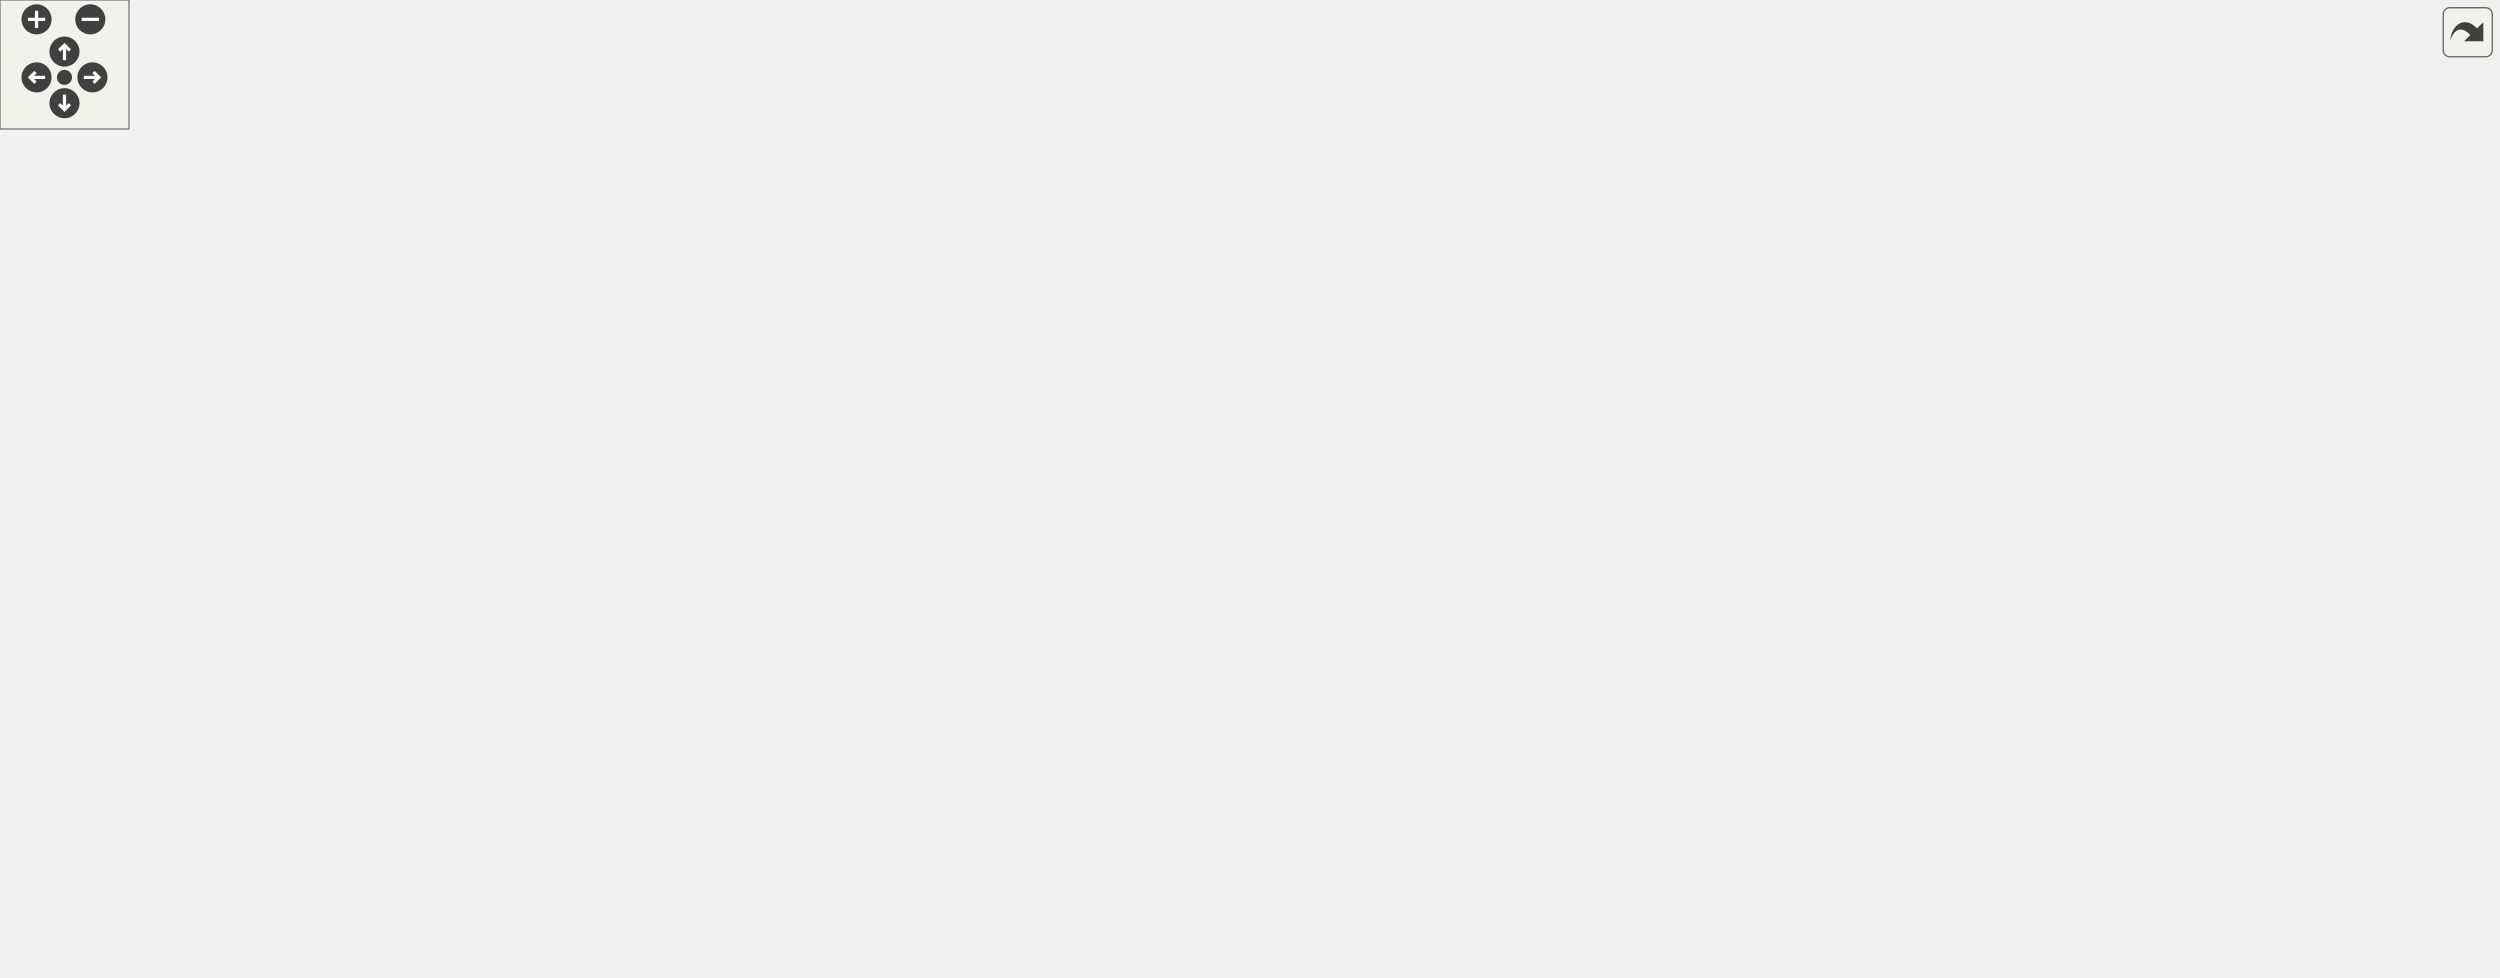
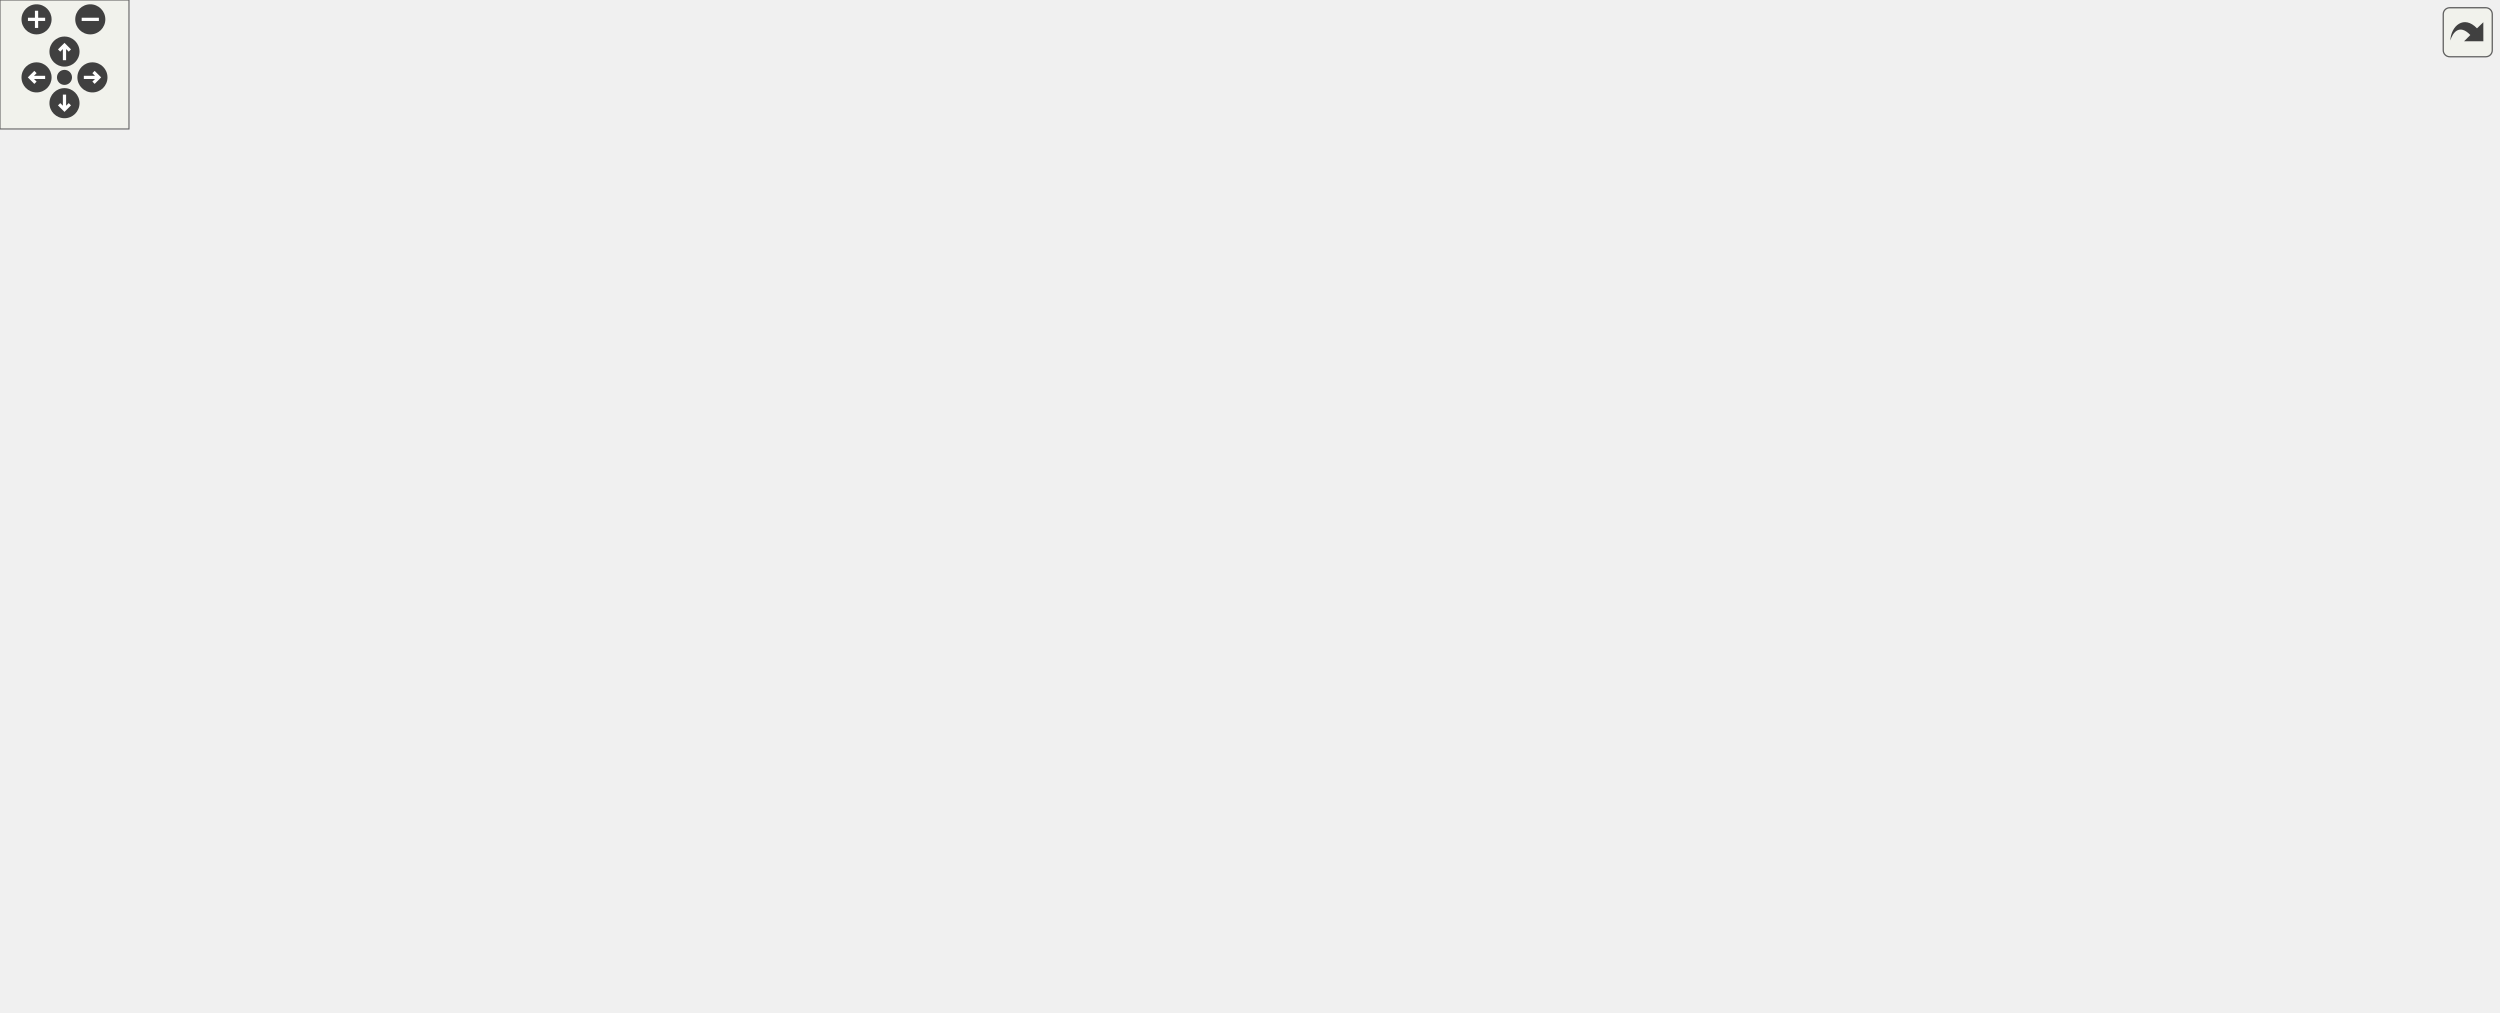
<svg xmlns="http://www.w3.org/2000/svg" xmlns:xlink="http://www.w3.org/1999/xlink" id="main" version="1.1" xml:space="preserve">
  <style type="text/css">
.edge:hover path { stroke: red; }
.edge:hover polygon { stroke: red; fill: red; }
</style>
  <defs>
    <circle id="rim" cx="0" cy="0" r="7" />
    <circle id="rim2" cx="0" cy="0" r="3.5" />
    <g id="zoomPlus">
      <use xlink:href="#rim" fill="#404040">
        <set attributeName="fill" to="#808080" begin="zoomplus.mouseover" end="zoomplus.mouseout" />
      </use>
      <path d="M-4,0h8M0,-4v8" fill="none" stroke="white" stroke-width="1.5" pointer-events="none" />
    </g>
    <g id="zoomMin">
      <use xlink:href="#rim" fill="#404040">
        <set attributeName="fill" to="#808080" begin="zoomminus.mouseover" end="zoomminus.mouseout" />
      </use>
      <path d="M-4,0h8" fill="none" stroke="white" stroke-width="1.5" pointer-events="none" />
    </g>
    <g id="dirArrow">
      <path fill="none" stroke="white" stroke-width="1.5" d="M0,-3.0v7 M-2.5,-0.5L0,-3.0L2.5,-0.5" />
    </g>
    <g id="resetDef">
      <use xlink:href="#rim2" fill="#404040">
        <set attributeName="fill" to="#808080" begin="reset.mouseover" end="reset.mouseout" />
      </use>
    </g>
  </defs>
  <svg id="graph" class="graph">
    <g id="viewport">
      <g id="node1" class="node">
        <g id="a_node1">
          <a xlink:title=" ">
-             <polygon fill="#bfbfbf" stroke="black" points="1022,-138 1022,-157 1162,-157 1162,-138 1022,-138" />
-             <text text-anchor="middle" x="1092" y="-145" font-family="Helvetica,sans-Serif" font-size="10.00">wmtk::HDF5Reader::read</text>
+             <polygon fill="#bfbfbf" stroke="black" points="1022,-214 1022,-233 1162,-233 1162,-214 1022,-214" />
+             <text text-anchor="middle" x="1092" y="-221" font-family="Helvetica,sans-Serif" font-size="10.00">wmtk::HDF5Reader::read</text>
          </a>
        </g>
      </g>
      <g id="node2" class="node">
        <g id="a_node2">
          <a xlink:href="namespacewmtk.html#acc69252d3800a00676c9e7e51621538f" target="_top" xlink:title=" ">
-             <polygon fill="none" stroke="black" points="882,-138 882,-157 986,-157 986,-138 882,-138" />
-             <text text-anchor="middle" x="934" y="-145" font-family="Helvetica,sans-Serif" font-size="10.00">wmtk::read_mesh</text>
+             <polygon fill="none" stroke="black" points="882,-214 882,-233 986,-233 986,-214 882,-214" />
+             <text text-anchor="middle" x="934" y="-221" font-family="Helvetica,sans-Serif" font-size="10.00">wmtk::read_mesh</text>
          </a>
        </g>
      </g>
      <g id="edge1" class="edge">
-         <path fill="none" stroke="midnightblue" d="M1011.6,-147.5C1003.02,-147.5 994.46,-147.5 986.33,-147.5" />
-         <polygon fill="midnightblue" stroke="midnightblue" points="1011.67,-151 1021.67,-147.5 1011.67,-144 1011.67,-151" />
+         <path fill="none" stroke="midnightblue" d="M1011.6,-223.5C1003.02,-223.5 994.46,-223.5 986.33,-223.5" />
+         <polygon fill="midnightblue" stroke="midnightblue" points="1011.67,-227 1021.67,-223.5 1011.67,-220 1011.67,-227" />
      </g>
      <g id="node3" class="node">
        <g id="a_node3">
-           <a xlink:href="namespacewmtk_1_1components.html#acc0863c70557234ebf67c9b79e63fa71" target="_top" xlink:title=" ">
-             <polygon fill="none" stroke="black" points="686,-290 686,-309 827,-309 827,-290 686,-290" />
-             <text text-anchor="middle" x="756.5" y="-297" font-family="Helvetica,sans-Serif" font-size="10.00">wmtk::components::input</text>
+           <a xlink:href="classwmtk_1_1io_1_1_cache.html#a6d9002c95cb93e5e4e68eaa6b5083f8c" target="_top" xlink:title="Compare two caches for equality.">
+             <polygon fill="none" stroke="black" points="689.5,-309 689.5,-328 823.5,-328 823.5,-309 689.5,-309" />
+             <text text-anchor="middle" x="756.5" y="-316" font-family="Helvetica,sans-Serif" font-size="10.00">wmtk::io::Cache::equals</text>
          </a>
        </g>
      </g>
      <g id="edge2" class="edge">
-         <path fill="none" stroke="midnightblue" d="M914.08,-163.89C877.39,-195.66 797.65,-264.73 768.47,-290" />
-         <polygon fill="midnightblue" stroke="midnightblue" points="916.75,-166.2 922.02,-157.01 912.17,-160.91 916.75,-166.2" />
-       </g>
-       <g id="node8" class="node">
-         <g id="a_node8">
-           <a xlink:href="classwmtk_1_1io_1_1_cache.html#ae8e0a75e2e3df0e8a1680ab62bbc814e" target="_top" xlink:title="Load a mesh from cache.">
-             <polygon fill="none" stroke="black" points="679,-138 679,-157 834,-157 834,-138 679,-138" />
-             <text text-anchor="middle" x="756.5" y="-145" font-family="Helvetica,sans-Serif" font-size="10.00">wmtk::io::Cache::read_mesh</text>
-           </a>
-         </g>
-       </g>
-       <g id="edge10" class="edge">
-         <path fill="none" stroke="midnightblue" d="M871.42,-147.5C859.41,-147.5 846.68,-147.5 834.24,-147.5" />
-         <polygon fill="midnightblue" stroke="midnightblue" points="871.77,-151 881.77,-147.5 871.77,-144 871.77,-151" />
-       </g>
-       <g id="node15" class="node">
-         <g id="a_node15">
-           <a xlink:href="namespacewmtk_1_1components.html#abdd44e69a3ec70ad4b9c327dc3ae9d8e" target="_top" xlink:title=" ">
-             <polygon fill="none" stroke="black" points="667,-100 667,-119 846,-119 846,-100 667,-100" />
-             <text text-anchor="middle" x="756.5" y="-107" font-family="Helvetica,sans-Serif" font-size="10.00">wmtk::components::wildmeshing</text>
-           </a>
-         </g>
-       </g>
-       <g id="edge17" class="edge">
-         <path fill="none" stroke="midnightblue" d="M879.62,-135.81C868.51,-133.39 856.87,-130.85 846,-128.5 831.72,-125.41 816.13,-122.05 802.07,-119.04" />
-         <polygon fill="midnightblue" stroke="midnightblue" points="879.12,-139.28 889.64,-138 880.62,-132.45 879.12,-139.28" />
+         <path fill="none" stroke="midnightblue" d="M918.04,-240.97C902.02,-258.52 874.97,-284.98 846,-299.5 838.27,-303.37 829.78,-306.46 821.21,-308.92" />
+         <polygon fill="midnightblue" stroke="midnightblue" points="920.95,-242.96 924.98,-233.16 915.72,-238.31 920.95,-242.96" />
      </g>
      <g id="node4" class="node">
        <g id="a_node4">
+           <a xlink:href="namespacewmtk_1_1components.html#acc0863c70557234ebf67c9b79e63fa71" target="_top" xlink:title=" ">
+             <polygon fill="none" stroke="black" points="686,-271 686,-290 827,-290 827,-271 686,-271" />
+             <text text-anchor="middle" x="756.5" y="-278" font-family="Helvetica,sans-Serif" font-size="10.00">wmtk::components::input</text>
+           </a>
+         </g>
+       </g>
+       <g id="edge3" class="edge">
+         <path fill="none" stroke="midnightblue" d="M894.03,-236.16C861.68,-246.66 816.36,-261.38 786.97,-270.93" />
+         <polygon fill="midnightblue" stroke="midnightblue" points="895.2,-239.46 903.63,-233.04 893.03,-232.8 895.2,-239.46" />
+       </g>
+       <g id="node9" class="node">
+         <g id="a_node9">
+           <a xlink:href="classwmtk_1_1io_1_1_cache.html#ae8e0a75e2e3df0e8a1680ab62bbc814e" target="_top" xlink:title="Load a mesh from cache.">
+             <polygon fill="none" stroke="black" points="679,-157 679,-176 834,-176 834,-157 679,-157" />
+             <text text-anchor="middle" x="756.5" y="-164" font-family="Helvetica,sans-Serif" font-size="10.00">wmtk::io::Cache::read_mesh</text>
+           </a>
+         </g>
+       </g>
+       <g id="edge11" class="edge">
+         <path fill="none" stroke="midnightblue" d="M894.03,-210.84C861.68,-200.34 816.36,-185.62 786.97,-176.07" />
+         <polygon fill="midnightblue" stroke="midnightblue" points="893.03,-214.2 903.63,-213.96 895.2,-207.54 893.03,-214.2" />
+       </g>
+       <g id="node16" class="node">
+         <g id="a_node16">
+           <a xlink:href="namespacewmtk_1_1components.html#abdd44e69a3ec70ad4b9c327dc3ae9d8e" target="_top" xlink:title=" ">
+             <polygon fill="none" stroke="black" points="667,-119 667,-138 846,-138 846,-119 667,-119" />
+             <text text-anchor="middle" x="756.5" y="-126" font-family="Helvetica,sans-Serif" font-size="10.00">wmtk::components::wildmeshing</text>
+           </a>
+         </g>
+       </g>
+       <g id="edge18" class="edge">
+         <path fill="none" stroke="midnightblue" d="M918.04,-206.03C902.02,-188.48 874.97,-162.02 846,-147.5 838.27,-143.63 829.78,-140.54 821.21,-138.08" />
+         <polygon fill="midnightblue" stroke="midnightblue" points="915.72,-208.69 924.98,-213.84 920.95,-204.04 915.72,-208.69" />
+       </g>
+       <g id="node5" class="node">
+         <g id="a_node5">
          <a xlink:href="classwmtk_1_1utils_1_1metaprogramming_1_1detail_1_1_reference_wrapped_functor_return_cache.html#a79a5f07c106ce8b9c97ad9afc2bcbdcd" target="_top" xlink:title=" ">
            <polygon fill="none" stroke="black" points="221,-290 221,-331 406,-331 406,-290 221,-290" />
            <text text-anchor="start" x="229" y="-319" font-family="Helvetica,sans-Serif" font-size="10.00">wmtk::utils::metaprogramming</text>
            <text text-anchor="start" x="229" y="-308" font-family="Helvetica,sans-Serif" font-size="10.00">::detail::ReferenceWrappedFunctor</text>
            <text text-anchor="middle" x="313.5" y="-297" font-family="Helvetica,sans-Serif" font-size="10.00">ReturnCache::add</text>
          </a>
        </g>
      </g>
-       <g id="edge3" class="edge">
-         <path fill="none" stroke="midnightblue" d="M675.18,-301.5C599.32,-303.4 485.65,-306.23 406.26,-308.21" />
-         <polygon fill="midnightblue" stroke="midnightblue" points="675.71,-304.99 685.62,-301.24 675.54,-297.99 675.71,-304.99" />
-       </g>
-       <g id="node5" class="node">
-         <g id="a_node5">
+       <g id="edge4" class="edge">
+         <path fill="none" stroke="midnightblue" d="M675.64,-285.93C599.79,-291.09 485.82,-298.85 406.26,-304.26" />
+         <polygon fill="midnightblue" stroke="midnightblue" points="675.88,-289.42 685.62,-285.25 675.41,-282.44 675.88,-289.42" />
+       </g>
+       <g id="node6" class="node">
+         <g id="a_node6">
          <a xlink:href="classwmtk_1_1utils_1_1metaprogramming_1_1detail_1_1_reference_wrapped_functor_return_cache.html#a3fe48c2dfe4e46ed2f18e0a87d51bd22" target="_top" xlink:title=" ">
            <polygon fill="none" stroke="black" points="0,-295 0,-336 185,-336 185,-295 0,-295" />
            <text text-anchor="start" x="8" y="-324" font-family="Helvetica,sans-Serif" font-size="10.00">wmtk::utils::metaprogramming</text>
            <text text-anchor="start" x="8" y="-313" font-family="Helvetica,sans-Serif" font-size="10.00">::detail::ReferenceWrappedFunctor</text>
            <text text-anchor="middle" x="92.5" y="-302" font-family="Helvetica,sans-Serif" font-size="10.00">ReturnCache::get</text>
          </a>
        </g>
      </g>
-       <g id="edge4" class="edge">
-         <path fill="none" stroke="midnightblue" d="M679.22,-288.73C575.15,-275.87 383.08,-258.66 221,-280.5 199.28,-283.43 176.02,-289.04 155.39,-294.93" />
-         <polygon fill="midnightblue" stroke="midnightblue" points="678.96,-292.22 689.32,-290 679.83,-285.28 678.96,-292.22" />
-       </g>
-       <g id="node6" class="node">
-         <g id="a_node6">
+       <g id="edge5" class="edge">
+         <path fill="none" stroke="midnightblue" d="M675.73,-273.89C570.87,-266.7 381.2,-258.91 221,-280.5 199.28,-283.43 176.02,-289.04 155.39,-294.93" />
+         <polygon fill="midnightblue" stroke="midnightblue" points="675.69,-277.39 685.91,-274.6 676.18,-270.41 675.69,-277.39" />
+       </g>
+       <g id="node7" class="node">
+         <g id="a_node7">
          <a xlink:href="classwmtk_1_1utils_1_1metaprogramming_1_1detail_1_1_reference_wrapped_functor_return_cache.html#ae0f094cd19574b98771ed8eb7fac95b8" target="_top" xlink:title=" ">
            <polygon fill="none" stroke="black" points="444,-328 444,-369 629,-369 629,-328 444,-328" />
            <text text-anchor="start" x="452" y="-357" font-family="Helvetica,sans-Serif" font-size="10.00">wmtk::utils::metaprogramming</text>
            <text text-anchor="start" x="452" y="-346" font-family="Helvetica,sans-Serif" font-size="10.00">::detail::ReferenceWrappedFunctor</text>
            <text text-anchor="middle" x="536.5" y="-335" font-family="Helvetica,sans-Serif" font-size="10.00">ReturnCache::get_id</text>
          </a>
        </g>
      </g>
-       <g id="edge5" class="edge">
-         <path fill="none" stroke="midnightblue" d="M703.29,-311.24C680.97,-316.25 654.25,-322.26 628.85,-327.97" />
-         <polygon fill="midnightblue" stroke="midnightblue" points="704.22,-314.61 713.21,-309.01 702.68,-307.78 704.22,-314.61" />
-       </g>
-       <g id="node7" class="node">
-         <g id="a_node7">
+       <g id="edge6" class="edge">
+         <path fill="none" stroke="midnightblue" d="M694.25,-292.32C685.05,-294.48 675.73,-296.88 667,-299.5 650.56,-304.43 647.04,-307.38 631,-313.5 618.69,-318.2 605.45,-323.19 592.92,-327.89" />
+         <polygon fill="midnightblue" stroke="midnightblue" points="695.16,-295.7 704.14,-290.08 693.61,-288.87 695.16,-295.7" />
+       </g>
+       <g id="node8" class="node">
+         <g id="a_node8">
          <a xlink:href="classwmtk_1_1utils_1_1metaprogramming_1_1detail_1_1_reference_wrapped_functor_return_cache.html#a5290906e9b9c635dc1bd82246eb39b42" target="_top" xlink:title=" ">
            <polygon fill="none" stroke="black" points="221,-350 221,-391 406,-391 406,-350 221,-350" />
            <text text-anchor="start" x="229" y="-379" font-family="Helvetica,sans-Serif" font-size="10.00">wmtk::utils::metaprogramming</text>
            <text text-anchor="start" x="229" y="-368" font-family="Helvetica,sans-Serif" font-size="10.00">::detail::ReferenceWrappedFunctor</text>
            <text text-anchor="middle" x="313.5" y="-357" font-family="Helvetica,sans-Serif" font-size="10.00">ReturnCache::get_variant</text>
          </a>
        </g>
      </g>
-       <g id="edge9" class="edge">
-         <path fill="none" stroke="midnightblue" d="M737.04,-316.06C714.1,-335.42 672.85,-366.34 631,-378.5 557.5,-399.85 470.31,-395.61 406.08,-387.3" />
-         <polygon fill="midnightblue" stroke="midnightblue" points="739.62,-318.46 744.9,-309.27 735.04,-313.16 739.62,-318.46" />
-       </g>
-       <g id="edge6" class="edge">
+       <g id="edge10" class="edge">
+         <path fill="none" stroke="midnightblue" d="M676.61,-293.11C673.22,-294.97 669.99,-297.09 667,-299.5 636.93,-323.68 663.45,-357.63 631,-378.5 554.26,-427.86 443.96,-409.84 375.9,-391.07" />
+         <polygon fill="midnightblue" stroke="midnightblue" points="678.35,-296.15 685.92,-288.73 675.38,-289.82 678.35,-296.15" />
+       </g>
+       <g id="edge7" class="edge">
        <path fill="none" stroke="midnightblue" d="M433.72,-331C424.48,-329.41 415.16,-327.81 406.02,-326.24" />
        <polygon fill="midnightblue" stroke="midnightblue" points="433.25,-334.47 443.7,-332.71 434.43,-327.57 433.25,-334.47" />
      </g>
-       <g id="edge7" class="edge">
+       <g id="edge8" class="edge">
        <path fill="none" stroke="midnightblue" d="M433.72,-358.63C424.48,-359.55 415.16,-360.48 406.02,-361.39" />
        <polygon fill="midnightblue" stroke="midnightblue" points="434.09,-362.11 443.7,-357.64 433.4,-355.15 434.09,-362.11" />
      </g>
-       <g id="edge8" class="edge">
+       <g id="edge9" class="edge">
        <path fill="none" stroke="midnightblue" d="M220.79,-347.47C205.68,-343.67 190.11,-339.76 175.26,-336.03" />
        <polygon fill="midnightblue" stroke="midnightblue" points="220.09,-350.9 230.64,-349.94 221.79,-344.11 220.09,-350.9" />
      </g>
-       <g id="node9" class="node">
-         <g id="a_node9">
+       <g id="node10" class="node">
+         <g id="a_node10">
          <a xlink:href="namespacewmtk_1_1components.html#a21e25d3a6f734e991354c2294bf49bbe" target="_top" xlink:title=" ">
            <polygon fill="none" stroke="black" points="442,-50 442,-69 631,-69 631,-50 442,-50" />
            <text text-anchor="middle" x="536.5" y="-57" font-family="Helvetica,sans-Serif" font-size="10.00">wmtk::components::delaunay_exec</text>
          </a>
        </g>
      </g>
-       <g id="edge11" class="edge">
-         <path fill="none" stroke="midnightblue" d="M676.92,-134.04C673.47,-132.39 670.14,-130.56 667,-128.5 644.08,-113.51 654,-93.36 631,-78.5 625.02,-74.63 618.41,-71.53 611.55,-69.04" />
-         <polygon fill="midnightblue" stroke="midnightblue" points="675.73,-137.33 686.3,-137.94 678.42,-130.87 675.73,-137.33" />
-       </g>
-       <g id="node10" class="node">
-         <g id="a_node10">
+       <g id="edge12" class="edge">
+         <path fill="none" stroke="midnightblue" d="M674.4,-152.39C671.82,-150.91 669.34,-149.28 667,-147.5 639.48,-126.55 658.64,-99.3 631,-78.5 625.97,-74.71 620.37,-71.63 614.49,-69.13" />
+         <polygon fill="midnightblue" stroke="midnightblue" points="672.97,-155.59 683.49,-156.88 676.07,-149.31 672.97,-155.59" />
+       </g>
+       <g id="node11" class="node">
+         <g id="a_node11">
          <a xlink:href="namespacewmtk_1_1components.html#a6966b2a96c545f618a274961433aed56" target="_top" xlink:title=" ">
            <polygon fill="none" stroke="black" points="457.5,-0.5 457.5,-30.5 615.5,-30.5 615.5,-0.5 457.5,-0.5" />
            <text text-anchor="start" x="465.5" y="-18.5" font-family="Helvetica,sans-Serif" font-size="10.00">wmtk::components::isotropic</text>
            <text text-anchor="middle" x="536.5" y="-7.5" font-family="Helvetica,sans-Serif" font-size="10.00">_remeshing</text>
          </a>
        </g>
      </g>
-       <g id="edge12" class="edge">
-         <path fill="none" stroke="midnightblue" d="M673.33,-133.13C671.12,-131.72 669,-130.18 667,-128.5 634.6,-101.37 662.72,-68.42 631,-40.5 626.46,-36.5 621.35,-33.14 615.91,-30.3" />
-         <polygon fill="midnightblue" stroke="midnightblue" points="671.77,-136.27 682.23,-137.97 675.12,-130.12 671.77,-136.27" />
-       </g>
-       <g id="node11" class="node">
-         <g id="a_node11">
+       <g id="edge13" class="edge">
+         <path fill="none" stroke="midnightblue" d="M672.41,-151.76C670.52,-150.45 668.71,-149.03 667,-147.5 629.57,-114.08 667.58,-74.84 631,-40.5 626.47,-36.25 621.29,-32.7 615.75,-29.74" />
+         <polygon fill="midnightblue" stroke="midnightblue" points="670.71,-154.83 681.11,-156.87 674.26,-148.79 670.71,-154.83" />
+       </g>
+       <g id="node12" class="node">
+         <g id="a_node12">
          <a xlink:href="namespacewmtk_1_1components.html#aac5b85cd0cb0fc0f003a9035c9803abe" target="_top" xlink:title="Perform maching tetrahedra/triangles.">
            <polygon fill="none" stroke="black" points="455.5,-214 455.5,-233 617.5,-233 617.5,-214 455.5,-214" />
            <text text-anchor="middle" x="536.5" y="-221" font-family="Helvetica,sans-Serif" font-size="10.00">wmtk::components::marching</text>
          </a>
        </g>
      </g>
-       <g id="edge13" class="edge">
-         <path fill="none" stroke="midnightblue" d="M728.77,-161.91C704.03,-174.72 665.92,-193.12 631,-204.5 619.5,-208.25 606.96,-211.4 594.9,-214" />
-         <polygon fill="midnightblue" stroke="midnightblue" points="730.64,-164.88 737.88,-157.14 727.39,-158.68 730.64,-164.88" />
-       </g>
-       <g id="node12" class="node">
-         <g id="a_node12">
+       <g id="edge14" class="edge">
+         <path fill="none" stroke="midnightblue" d="M717.4,-179.17C692.89,-187.05 660.26,-197.08 631,-204.5 617.51,-207.92 602.81,-211.14 589.14,-213.93" />
+         <polygon fill="midnightblue" stroke="midnightblue" points="718.61,-182.45 727.04,-176.04 716.45,-175.8 718.61,-182.45" />
+       </g>
+       <g id="node13" class="node">
+         <g id="a_node13">
          <a xlink:href="namespacewmtk_1_1components.html#a1545ca81e801e5e1999f743db925c6f0" target="_top" xlink:title=" ">
            <polygon fill="none" stroke="black" points="453,-176 453,-195 620,-195 620,-176 453,-176" />
            <text text-anchor="middle" x="536.5" y="-183" font-family="Helvetica,sans-Serif" font-size="10.00">wmtk::components::mesh_info</text>
          </a>
        </g>
      </g>
-       <g id="edge14" class="edge">
-         <path fill="none" stroke="midnightblue" d="M690.81,-158.78C659.45,-164.24 622.19,-170.74 592.25,-175.96" />
-         <polygon fill="midnightblue" stroke="midnightblue" points="691.52,-162.21 700.77,-157.04 690.32,-155.31 691.52,-162.21" />
-       </g>
-       <g id="node13" class="node">
-         <g id="a_node13">
+       <g id="edge15" class="edge">
+         <path fill="none" stroke="midnightblue" d="M668.57,-174.08C652.61,-175.47 636,-176.92 620.17,-178.29" />
+         <polygon fill="midnightblue" stroke="midnightblue" points="669.29,-177.53 678.95,-173.17 668.68,-170.55 669.29,-177.53" />
+       </g>
+       <g id="node14" class="node">
+         <g id="a_node14">
          <a xlink:href="namespacewmtk_1_1components.html#a2ee3b8a38040141d283b2b7c1c50d1d3" target="_top" xlink:title=" ">
            <polygon fill="none" stroke="black" points="462.5,-138 462.5,-157 610.5,-157 610.5,-138 462.5,-138" />
            <text text-anchor="middle" x="536.5" y="-145" font-family="Helvetica,sans-Serif" font-size="10.00">wmtk::components::output</text>
          </a>
        </g>
      </g>
-       <g id="edge15" class="edge">
-         <path fill="none" stroke="midnightblue" d="M668.94,-147.5C649.61,-147.5 629.3,-147.5 610.57,-147.5" />
-         <polygon fill="midnightblue" stroke="midnightblue" points="668.95,-151 678.95,-147.5 668.95,-144 668.95,-151" />
-       </g>
-       <g id="node14" class="node">
-         <g id="a_node14">
+       <g id="edge16" class="edge">
+         <path fill="none" stroke="midnightblue" d="M668.94,-158.96C649.61,-157.27 629.3,-155.5 610.57,-153.87" />
+         <polygon fill="midnightblue" stroke="midnightblue" points="668.68,-162.45 678.95,-159.83 669.29,-155.47 668.68,-162.45" />
+       </g>
+       <g id="node15" class="node">
+         <g id="a_node15">
          <a xlink:href="namespacewmtk_1_1components.html#a2ddd687e41d1d3739fb61c70111d62b1" target="_top" xlink:title=" ">
            <polygon fill="none" stroke="black" points="461,-88.5 461,-118.5 612,-118.5 612,-88.5 461,-88.5" />
            <text text-anchor="start" x="469" y="-106.5" font-family="Helvetica,sans-Serif" font-size="10.00">wmtk::components::regular</text>
            <text text-anchor="middle" x="536.5" y="-95.5" font-family="Helvetica,sans-Serif" font-size="10.00">_space</text>
          </a>
        </g>
      </g>
-       <g id="edge16" class="edge">
-         <path fill="none" stroke="midnightblue" d="M698.37,-135.97C672.01,-130.65 640.36,-124.26 612.14,-118.57" />
-         <polygon fill="midnightblue" stroke="midnightblue" points="697.7,-139.4 708.2,-137.95 699.09,-132.54 697.7,-139.4" />
+       <g id="edge17" class="edge">
+         <path fill="none" stroke="midnightblue" d="M689.78,-154.51C682.02,-152.47 674.27,-150.14 667,-147.5 650,-141.32 647.84,-135.1 631,-128.5 621.61,-124.82 611.49,-121.49 601.49,-118.56" />
+         <polygon fill="midnightblue" stroke="midnightblue" points="689.06,-157.93 699.61,-156.93 690.74,-151.14 689.06,-157.93" />
      </g>
    </g>
  </svg>
  <g id="navigator" transform="translate(0 0)" fill="#404254">
    <rect fill="#f2f5e9" fill-opacity="0.5" stroke="#606060" stroke-width=".5" x="0" y="0" width="60" height="60" />
    <use id="zoomplus" xlink:href="#zoomPlus" x="17" y="9" />
    <use id="zoomminus" xlink:href="#zoomMin" x="42" y="9" />
    <use id="reset" xlink:href="#resetDef" x="30" y="36" />
    <g id="arrowUp" xlink:href="#dirArrow" transform="translate(30 24)">
      <use xlink:href="#rim" fill="#404040">
        <set attributeName="fill" to="#808080" begin="arrowUp.mouseover" end="arrowUp.mouseout" />
      </use>
      <path fill="none" stroke="white" stroke-width="1.5" d="M0,-3.0v7 M-2.5,-0.5L0,-3.0L2.5,-0.5" />
    </g>
    <g id="arrowRight" xlink:href="#dirArrow" transform="rotate(90) translate(36 -43)">
      <use xlink:href="#rim" fill="#404040">
        <set attributeName="fill" to="#808080" begin="arrowRight.mouseover" end="arrowRight.mouseout" />
      </use>
      <path fill="none" stroke="white" stroke-width="1.5" d="M0,-3.0v7 M-2.5,-0.5L0,-3.0L2.5,-0.5" />
    </g>
    <g id="arrowDown" xlink:href="#dirArrow" transform="rotate(180) translate(-30 -48)">
      <use xlink:href="#rim" fill="#404040">
        <set attributeName="fill" to="#808080" begin="arrowDown.mouseover" end="arrowDown.mouseout" />
      </use>
      <path fill="none" stroke="white" stroke-width="1.5" d="M0,-3.0v7 M-2.5,-0.5L0,-3.0L2.5,-0.5" />
    </g>
    <g id="arrowLeft" xlink:href="#dirArrow" transform="rotate(270) translate(-36 17)">
      <use xlink:href="#rim" fill="#404040">
        <set attributeName="fill" to="#808080" begin="arrowLeft.mouseover" end="arrowLeft.mouseout" />
      </use>
      <path fill="none" stroke="white" stroke-width="1.5" d="M0,-3.0v7 M-2.5,-0.5L0,-3.0L2.5,-0.5" />
    </g>
  </g>
  <svg viewBox="0 0 15 15" width="100%" height="30px" preserveAspectRatio="xMaxYMin meet">
    <g id="arrow_out" transform="scale(0.3 0.3)">
      <a xlink:href="classwmtk_1_1_h_d_f5_reader_a2524f46ffeb8b8b9af898e7b2993bc00_icgraph_org.svg" target="_base">
        <rect id="button" ry="5" rx="5" y="6" x="6" height="38" width="38" fill="#f2f5e9" fill-opacity="0.5" stroke="#606060" stroke-width="1.0" />
        <path id="arrow" d="M 11.5,31.437 C 11.94,20.098 22.043,11.323 32.159,21.979 L 37.069,17.246 C 37.069,17.246 37.088,32 37.088,32 L 22.16,31.978 C 22.16,31.978 26.998,27.14 26.998,27.14 C 18.529,18.264 13.292,25.23 11.5,31.437 z" style="fill:#404040;" />
      </a>
    </g>
  </svg>
</svg>
